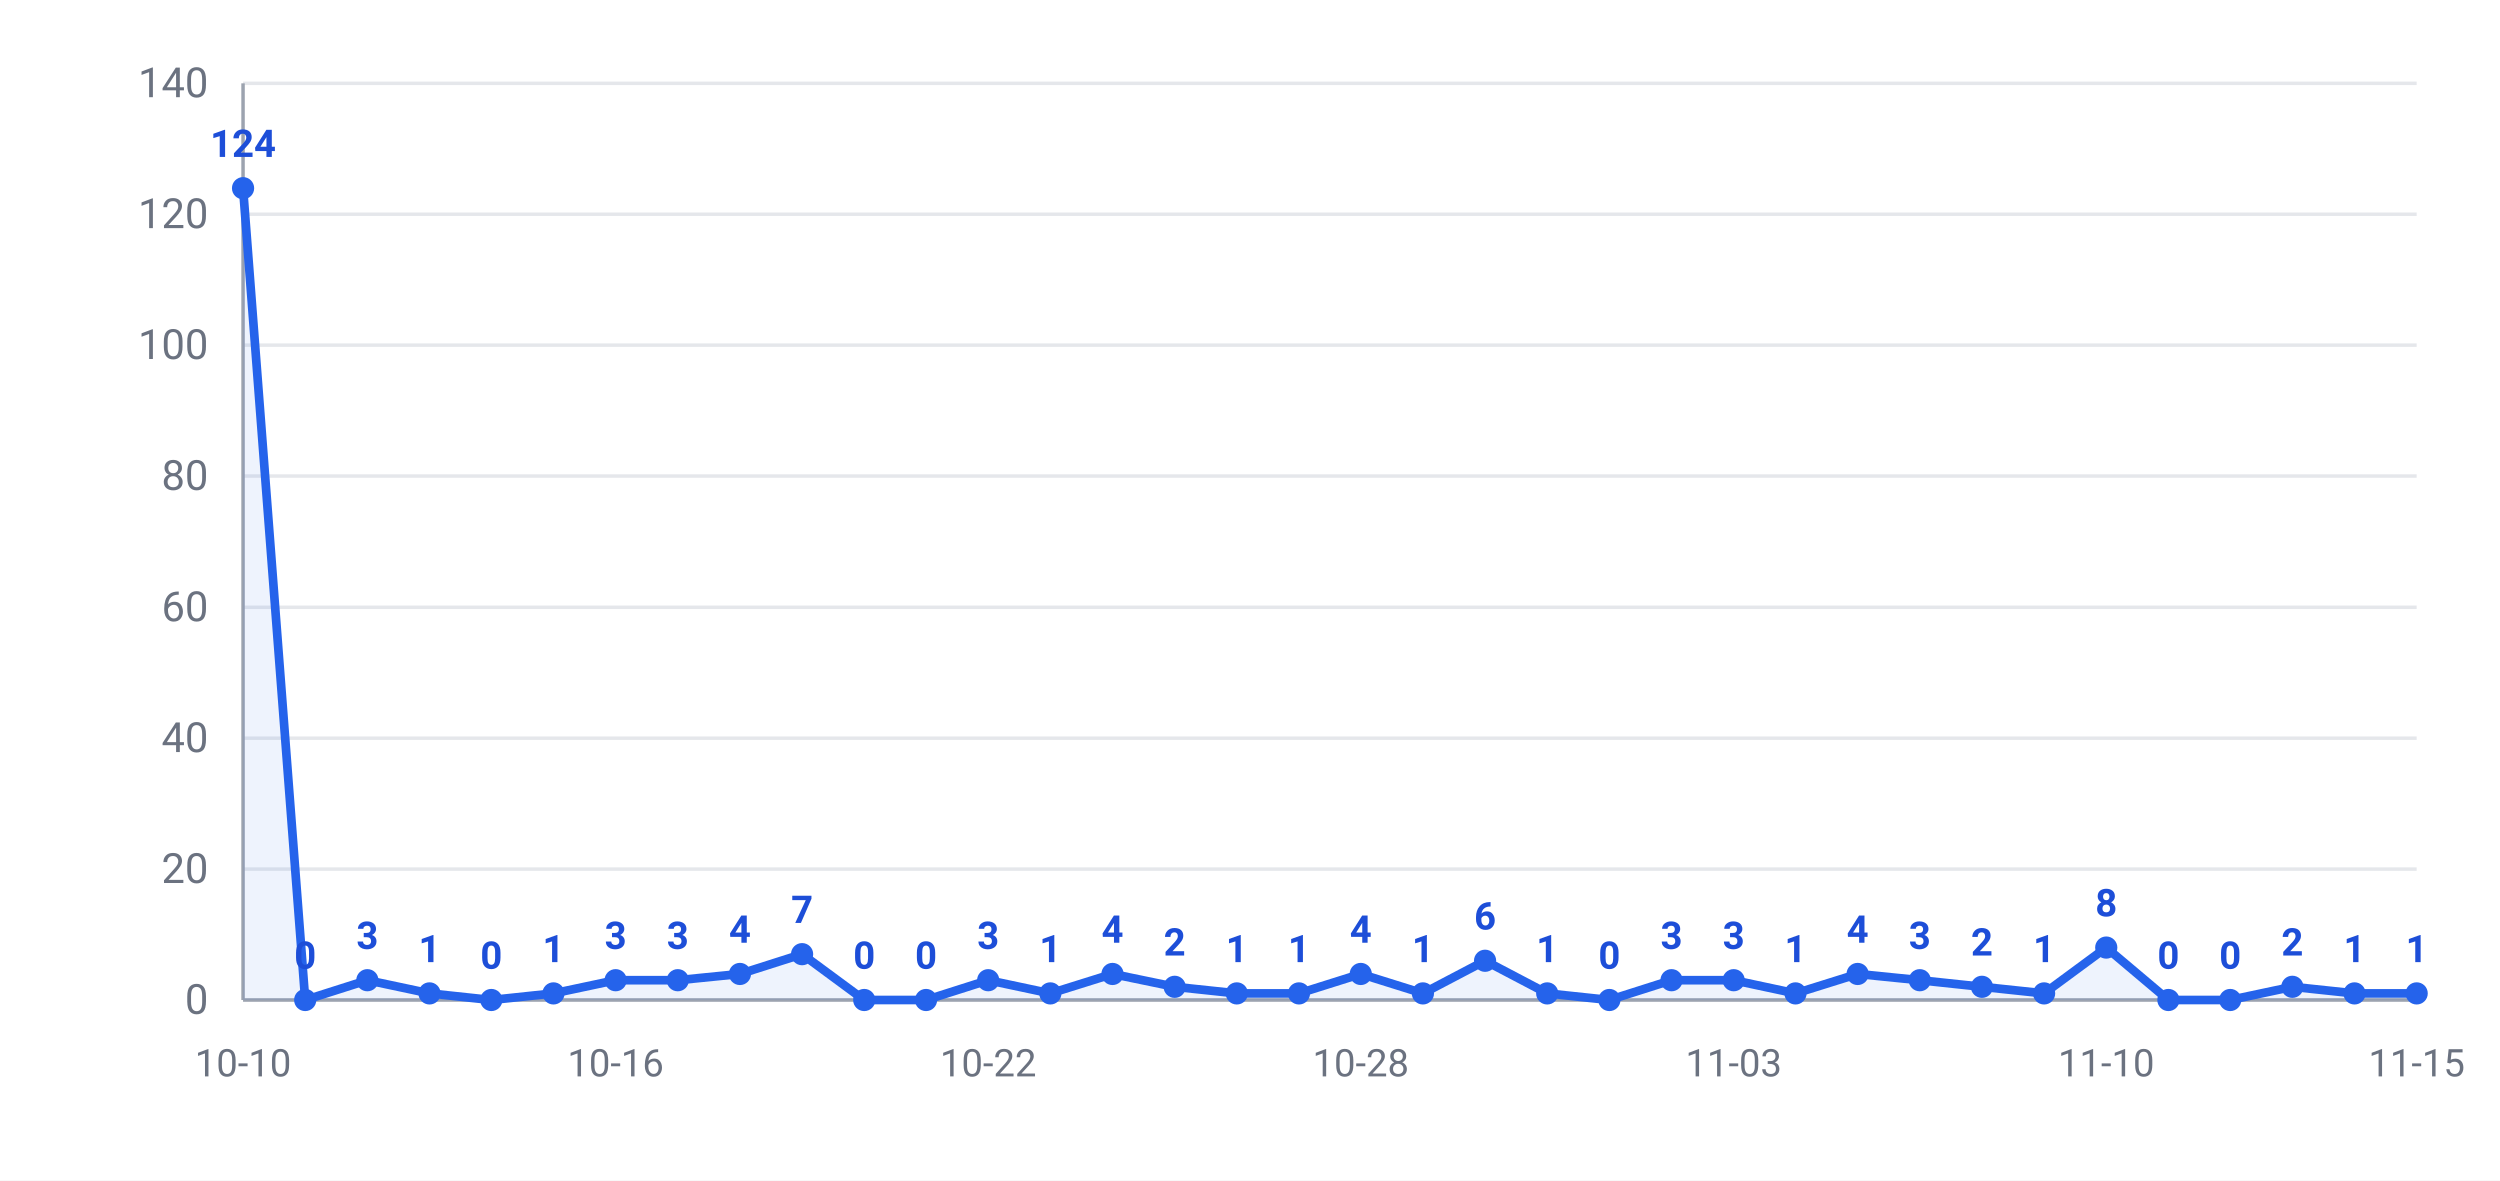
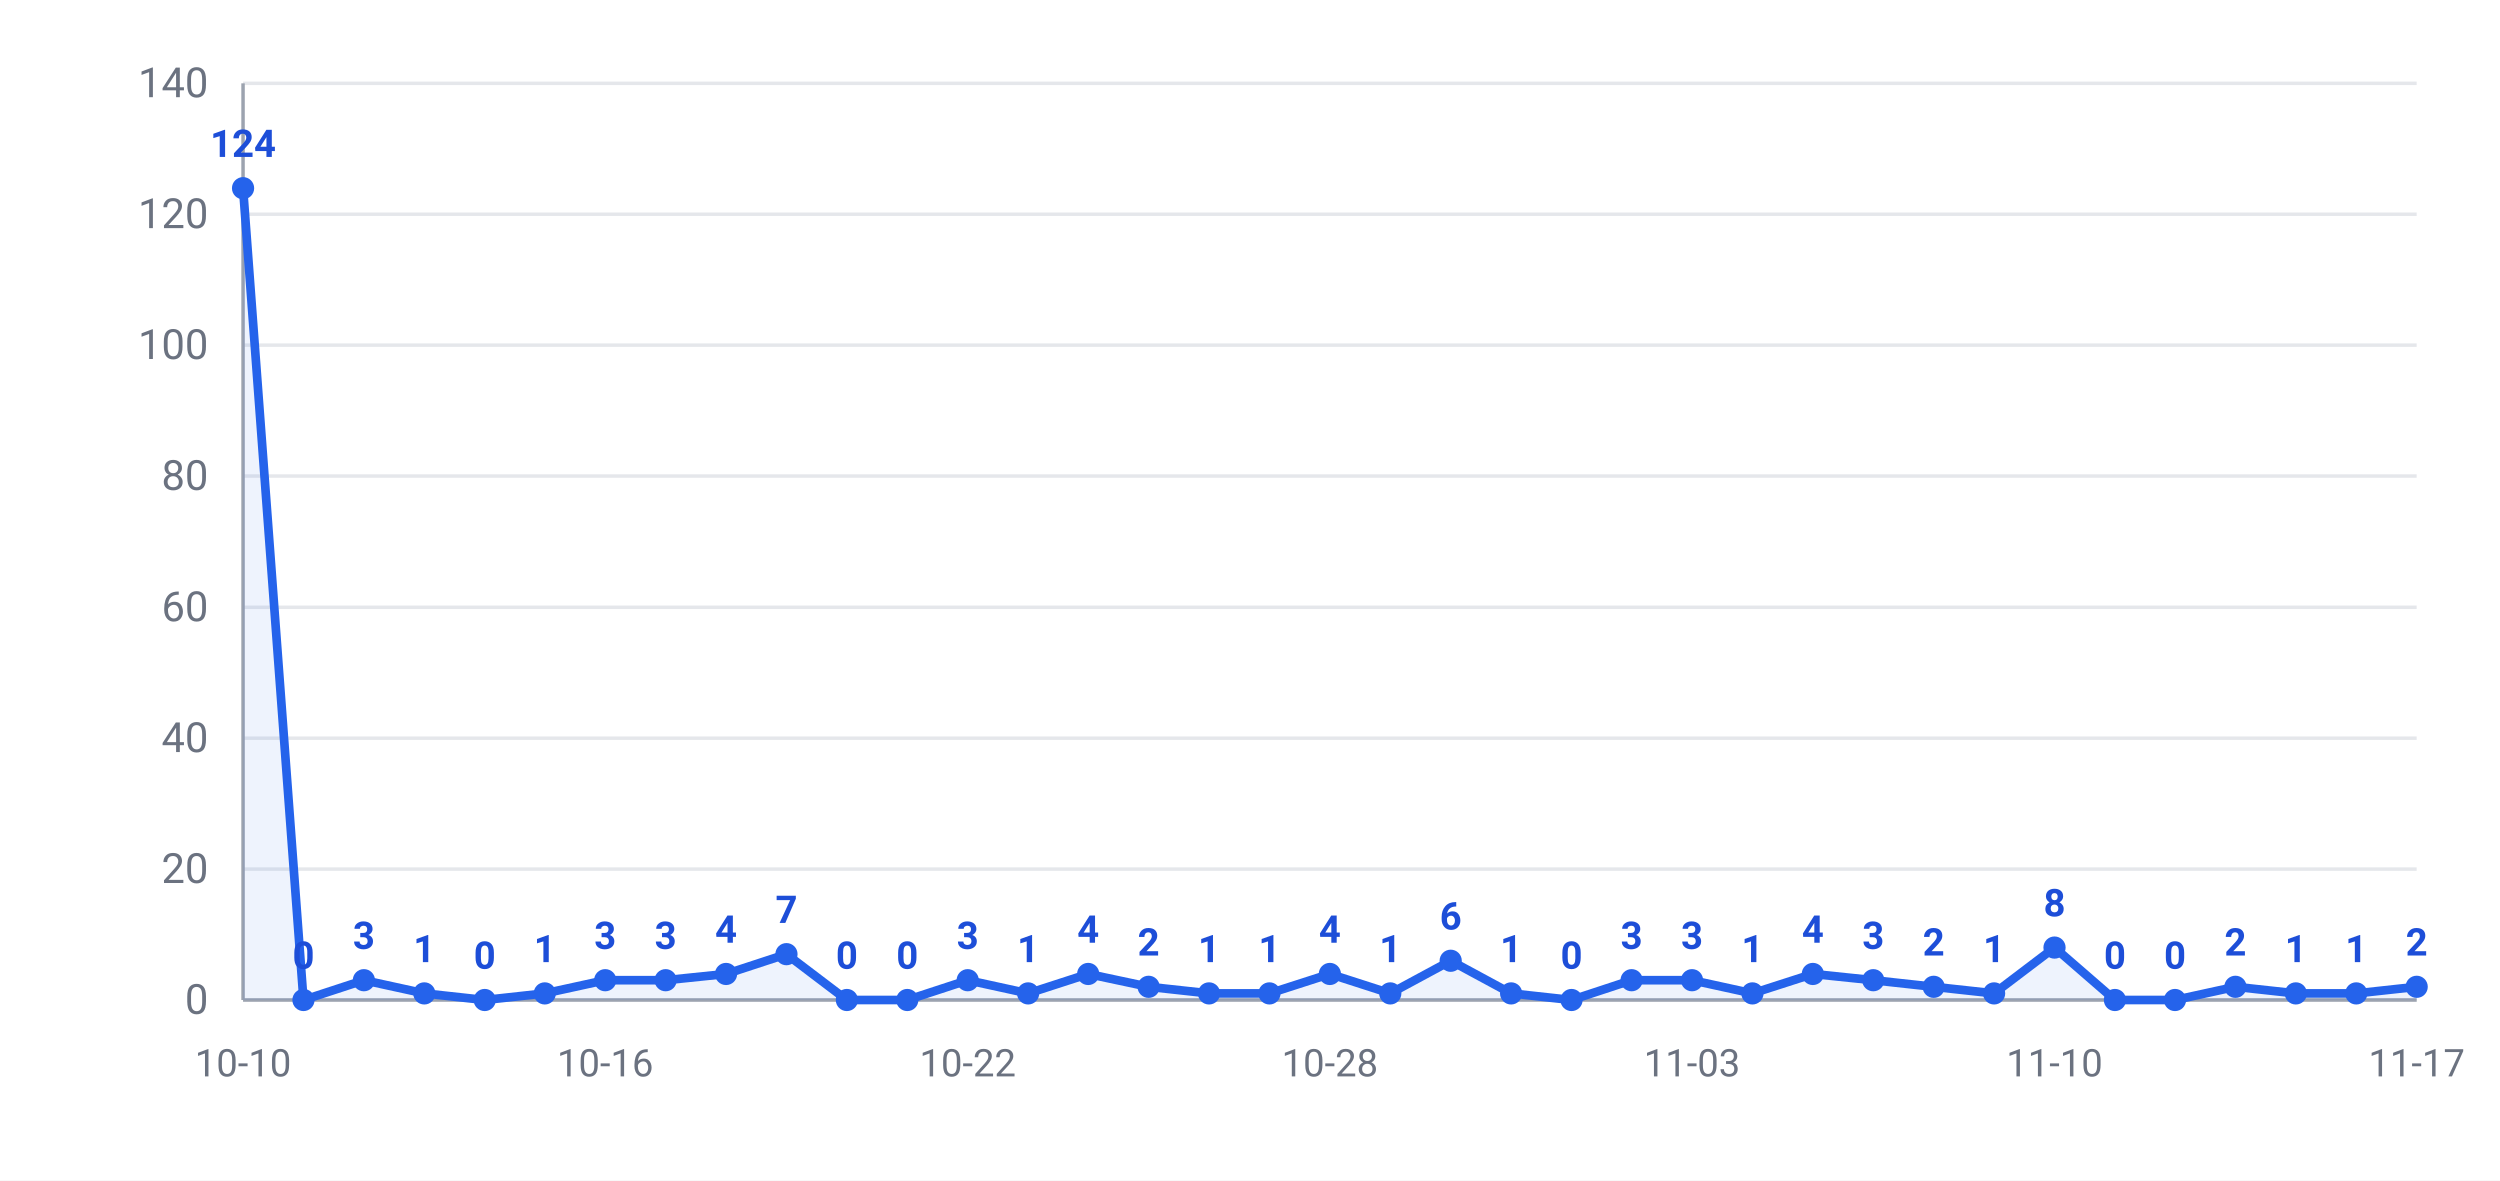
<svg xmlns="http://www.w3.org/2000/svg" width="720" height="340" viewBox="0 0 720 340" font-family="-apple-system,Segoe UI,Roboto,Helvetica,Arial,Microsoft YaHei,PingFang SC,Noto Sans CJK SC,sans-serif">
  <rect width="720" height="340" fill="#ffffff" />
  <line x1="70" y1="288.0" x2="696" y2="288.0" stroke="#e5e7eb" stroke-width="1" />
  <text x="60" y="292.0" text-anchor="end" font-size="12" fill="#6b7280">0</text>
  <line x1="70" y1="250.3" x2="696" y2="250.3" stroke="#e5e7eb" stroke-width="1" />
  <text x="60" y="254.3" text-anchor="end" font-size="12" fill="#6b7280">20</text>
  <line x1="70" y1="212.6" x2="696" y2="212.6" stroke="#e5e7eb" stroke-width="1" />
  <text x="60" y="216.6" text-anchor="end" font-size="12" fill="#6b7280">40</text>
  <line x1="70" y1="174.9" x2="696" y2="174.9" stroke="#e5e7eb" stroke-width="1" />
  <text x="60" y="178.9" text-anchor="end" font-size="12" fill="#6b7280">60</text>
  <line x1="70" y1="137.1" x2="696" y2="137.1" stroke="#e5e7eb" stroke-width="1" />
  <text x="60" y="141.1" text-anchor="end" font-size="12" fill="#6b7280">80</text>
  <line x1="70" y1="99.4" x2="696" y2="99.4" stroke="#e5e7eb" stroke-width="1" />
  <text x="60" y="103.4" text-anchor="end" font-size="12" fill="#6b7280">100</text>
  <line x1="70" y1="61.7" x2="696" y2="61.7" stroke="#e5e7eb" stroke-width="1" />
  <text x="60" y="65.7" text-anchor="end" font-size="12" fill="#6b7280">120</text>
  <line x1="70" y1="24.0" x2="696" y2="24.0" stroke="#e5e7eb" stroke-width="1" />
  <text x="60" y="28.0" text-anchor="end" font-size="12" fill="#6b7280">140</text>
  <line x1="70" y1="24" x2="70" y2="288" stroke="#9ca3af" stroke-width="1" />
  <line x1="70" y1="288" x2="696" y2="288" stroke="#9ca3af" stroke-width="1" />
-   <polygon points="70,288.0 70.0,54.2 87.9,288.0 105.8,282.3 123.7,286.1 141.5,288.0 159.4,286.1 177.3,282.3 195.2,282.3 213.1,280.5 231.0,274.8 248.9,288.0 266.7,288.0 284.6,282.3 302.5,286.1 320.4,280.5 338.3,284.2 356.2,286.1 374.1,286.1 391.9,280.5 409.8,286.1 427.7,276.7 445.6,286.1 463.5,288.0 481.4,282.3 499.3,282.3 517.1,286.1 535.0,280.5 552.9,282.3 570.8,284.2 588.7,286.1 606.6,272.9 624.5,288.0 642.3,288.0 660.2,284.2 678.1,286.1 696.0,286.1 696.0,288.0" fill="#2563eb" opacity="0.08" />
-   <polyline points="70.0,54.2 87.9,288.0 105.8,282.3 123.7,286.1 141.5,288.0 159.4,286.1 177.3,282.3 195.2,282.3 213.1,280.5 231.0,274.8 248.9,288.0 266.7,288.0 284.6,282.3 302.5,286.1 320.4,280.5 338.3,284.2 356.2,286.1 374.1,286.1 391.9,280.5 409.8,286.1 427.7,276.7 445.6,286.1 463.5,288.0 481.4,282.3 499.3,282.3 517.1,286.1 535.0,280.5 552.9,282.3 570.8,284.2 588.7,286.1 606.6,272.9 624.5,288.0 642.3,288.0 660.2,284.2 678.1,286.1 696.0,286.1" fill="none" stroke="#2563eb" stroke-width="2.5" stroke-linejoin="round" />
+   <polygon points="70,288.0 70.0,54.2 87.4,288.0 104.8,282.3 122.2,286.1 139.6,288.0 156.9,286.1 174.3,282.3 191.7,282.3 209.1,280.5 226.5,274.8 243.9,288.0 261.3,288.0 278.7,282.3 296.1,286.1 313.4,280.5 330.8,284.2 348.2,286.1 365.6,286.1 383.0,280.5 400.4,286.1 417.8,276.7 435.2,286.1 452.6,288.0 469.9,282.3 487.3,282.3 504.7,286.1 522.1,280.5 539.5,282.3 556.9,284.2 574.3,286.1 591.7,272.9 609.1,288.0 626.4,288.0 643.8,284.2 661.2,286.1 678.6,286.1 696.0,284.2 696.0,288.0" fill="#2563eb" opacity="0.08" />
+   <polyline points="70.0,54.2 87.4,288.0 104.8,282.3 122.2,286.1 139.6,288.0 156.9,286.1 174.3,282.3 191.7,282.3 209.1,280.5 226.5,274.8 243.9,288.0 261.3,288.0 278.7,282.3 296.1,286.1 313.4,280.5 330.8,284.2 348.2,286.1 365.6,286.1 383.0,280.5 400.4,286.1 417.8,276.7 435.2,286.1 452.6,288.0 469.9,282.3 487.3,282.3 504.7,286.1 522.1,280.5 539.5,282.3 556.9,284.2 574.3,286.1 591.7,272.9 609.1,288.0 626.4,288.0 643.8,284.2 661.2,286.1 678.6,286.1 696.0,284.2" fill="none" stroke="#2563eb" stroke-width="2.5" stroke-linejoin="round" />
  <circle cx="70.0" cy="54.2" r="3.2" fill="#2563eb" />
  <text x="70.0" y="45.2" text-anchor="middle" font-size="11" font-weight="600" fill="#1d4ed8">124</text>
-   <circle cx="87.9" cy="288.0" r="3.2" fill="#2563eb" />
-   <text x="87.9" y="279.0" text-anchor="middle" font-size="11" font-weight="600" fill="#1d4ed8">0</text>
-   <circle cx="105.8" cy="282.3" r="3.2" fill="#2563eb" />
-   <text x="105.8" y="273.3" text-anchor="middle" font-size="11" font-weight="600" fill="#1d4ed8">3</text>
-   <circle cx="123.7" cy="286.1" r="3.2" fill="#2563eb" />
-   <text x="123.7" y="277.1" text-anchor="middle" font-size="11" font-weight="600" fill="#1d4ed8">1</text>
-   <circle cx="141.5" cy="288.0" r="3.2" fill="#2563eb" />
-   <text x="141.5" y="279.0" text-anchor="middle" font-size="11" font-weight="600" fill="#1d4ed8">0</text>
-   <circle cx="159.4" cy="286.1" r="3.2" fill="#2563eb" />
-   <text x="159.4" y="277.1" text-anchor="middle" font-size="11" font-weight="600" fill="#1d4ed8">1</text>
-   <circle cx="177.3" cy="282.3" r="3.2" fill="#2563eb" />
-   <text x="177.3" y="273.3" text-anchor="middle" font-size="11" font-weight="600" fill="#1d4ed8">3</text>
-   <circle cx="195.2" cy="282.3" r="3.2" fill="#2563eb" />
-   <text x="195.2" y="273.3" text-anchor="middle" font-size="11" font-weight="600" fill="#1d4ed8">3</text>
-   <circle cx="213.1" cy="280.5" r="3.2" fill="#2563eb" />
-   <text x="213.1" y="271.5" text-anchor="middle" font-size="11" font-weight="600" fill="#1d4ed8">4</text>
-   <circle cx="231.0" cy="274.8" r="3.2" fill="#2563eb" />
-   <text x="231.0" y="265.8" text-anchor="middle" font-size="11" font-weight="600" fill="#1d4ed8">7</text>
-   <circle cx="248.9" cy="288.0" r="3.2" fill="#2563eb" />
-   <text x="248.9" y="279.0" text-anchor="middle" font-size="11" font-weight="600" fill="#1d4ed8">0</text>
-   <circle cx="266.7" cy="288.0" r="3.2" fill="#2563eb" />
-   <text x="266.7" y="279.0" text-anchor="middle" font-size="11" font-weight="600" fill="#1d4ed8">0</text>
-   <circle cx="284.6" cy="282.3" r="3.2" fill="#2563eb" />
-   <text x="284.6" y="273.3" text-anchor="middle" font-size="11" font-weight="600" fill="#1d4ed8">3</text>
-   <circle cx="302.5" cy="286.1" r="3.2" fill="#2563eb" />
-   <text x="302.5" y="277.1" text-anchor="middle" font-size="11" font-weight="600" fill="#1d4ed8">1</text>
-   <circle cx="320.4" cy="280.5" r="3.2" fill="#2563eb" />
-   <text x="320.4" y="271.5" text-anchor="middle" font-size="11" font-weight="600" fill="#1d4ed8">4</text>
-   <circle cx="338.3" cy="284.2" r="3.2" fill="#2563eb" />
-   <text x="338.3" y="275.2" text-anchor="middle" font-size="11" font-weight="600" fill="#1d4ed8">2</text>
-   <circle cx="356.2" cy="286.1" r="3.2" fill="#2563eb" />
-   <text x="356.2" y="277.1" text-anchor="middle" font-size="11" font-weight="600" fill="#1d4ed8">1</text>
-   <circle cx="374.1" cy="286.1" r="3.2" fill="#2563eb" />
-   <text x="374.1" y="277.1" text-anchor="middle" font-size="11" font-weight="600" fill="#1d4ed8">1</text>
-   <circle cx="391.9" cy="280.5" r="3.2" fill="#2563eb" />
-   <text x="391.9" y="271.5" text-anchor="middle" font-size="11" font-weight="600" fill="#1d4ed8">4</text>
-   <circle cx="409.8" cy="286.1" r="3.2" fill="#2563eb" />
-   <text x="409.8" y="277.1" text-anchor="middle" font-size="11" font-weight="600" fill="#1d4ed8">1</text>
-   <circle cx="427.7" cy="276.7" r="3.2" fill="#2563eb" />
-   <text x="427.7" y="267.7" text-anchor="middle" font-size="11" font-weight="600" fill="#1d4ed8">6</text>
-   <circle cx="445.6" cy="286.1" r="3.2" fill="#2563eb" />
-   <text x="445.6" y="277.1" text-anchor="middle" font-size="11" font-weight="600" fill="#1d4ed8">1</text>
-   <circle cx="463.5" cy="288.0" r="3.2" fill="#2563eb" />
-   <text x="463.5" y="279.0" text-anchor="middle" font-size="11" font-weight="600" fill="#1d4ed8">0</text>
-   <circle cx="481.4" cy="282.3" r="3.2" fill="#2563eb" />
-   <text x="481.4" y="273.3" text-anchor="middle" font-size="11" font-weight="600" fill="#1d4ed8">3</text>
-   <circle cx="499.3" cy="282.3" r="3.2" fill="#2563eb" />
-   <text x="499.3" y="273.3" text-anchor="middle" font-size="11" font-weight="600" fill="#1d4ed8">3</text>
-   <circle cx="517.1" cy="286.1" r="3.2" fill="#2563eb" />
-   <text x="517.1" y="277.1" text-anchor="middle" font-size="11" font-weight="600" fill="#1d4ed8">1</text>
-   <circle cx="535.0" cy="280.5" r="3.2" fill="#2563eb" />
-   <text x="535.0" y="271.5" text-anchor="middle" font-size="11" font-weight="600" fill="#1d4ed8">4</text>
-   <circle cx="552.9" cy="282.3" r="3.2" fill="#2563eb" />
-   <text x="552.9" y="273.3" text-anchor="middle" font-size="11" font-weight="600" fill="#1d4ed8">3</text>
-   <circle cx="570.8" cy="284.2" r="3.2" fill="#2563eb" />
-   <text x="570.8" y="275.2" text-anchor="middle" font-size="11" font-weight="600" fill="#1d4ed8">2</text>
-   <circle cx="588.7" cy="286.1" r="3.2" fill="#2563eb" />
-   <text x="588.7" y="277.1" text-anchor="middle" font-size="11" font-weight="600" fill="#1d4ed8">1</text>
-   <circle cx="606.6" cy="272.9" r="3.2" fill="#2563eb" />
-   <text x="606.6" y="263.9" text-anchor="middle" font-size="11" font-weight="600" fill="#1d4ed8">8</text>
-   <circle cx="624.5" cy="288.0" r="3.2" fill="#2563eb" />
-   <text x="624.5" y="279.0" text-anchor="middle" font-size="11" font-weight="600" fill="#1d4ed8">0</text>
-   <circle cx="642.3" cy="288.0" r="3.2" fill="#2563eb" />
-   <text x="642.3" y="279.0" text-anchor="middle" font-size="11" font-weight="600" fill="#1d4ed8">0</text>
-   <circle cx="660.2" cy="284.2" r="3.2" fill="#2563eb" />
-   <text x="660.2" y="275.2" text-anchor="middle" font-size="11" font-weight="600" fill="#1d4ed8">2</text>
-   <circle cx="678.1" cy="286.1" r="3.2" fill="#2563eb" />
-   <text x="678.1" y="277.1" text-anchor="middle" font-size="11" font-weight="600" fill="#1d4ed8">1</text>
-   <circle cx="696.0" cy="286.1" r="3.2" fill="#2563eb" />
-   <text x="696.0" y="277.1" text-anchor="middle" font-size="11" font-weight="600" fill="#1d4ed8">1</text>
+   <circle cx="87.4" cy="288.0" r="3.2" fill="#2563eb" />
+   <text x="87.4" y="279.0" text-anchor="middle" font-size="11" font-weight="600" fill="#1d4ed8">0</text>
+   <circle cx="104.8" cy="282.3" r="3.2" fill="#2563eb" />
+   <text x="104.8" y="273.3" text-anchor="middle" font-size="11" font-weight="600" fill="#1d4ed8">3</text>
+   <circle cx="122.2" cy="286.1" r="3.2" fill="#2563eb" />
+   <text x="122.2" y="277.1" text-anchor="middle" font-size="11" font-weight="600" fill="#1d4ed8">1</text>
+   <circle cx="139.6" cy="288.0" r="3.2" fill="#2563eb" />
+   <text x="139.6" y="279.0" text-anchor="middle" font-size="11" font-weight="600" fill="#1d4ed8">0</text>
+   <circle cx="156.9" cy="286.1" r="3.2" fill="#2563eb" />
+   <text x="156.9" y="277.1" text-anchor="middle" font-size="11" font-weight="600" fill="#1d4ed8">1</text>
+   <circle cx="174.3" cy="282.3" r="3.2" fill="#2563eb" />
+   <text x="174.3" y="273.3" text-anchor="middle" font-size="11" font-weight="600" fill="#1d4ed8">3</text>
+   <circle cx="191.7" cy="282.3" r="3.2" fill="#2563eb" />
+   <text x="191.7" y="273.3" text-anchor="middle" font-size="11" font-weight="600" fill="#1d4ed8">3</text>
+   <circle cx="209.1" cy="280.5" r="3.2" fill="#2563eb" />
+   <text x="209.1" y="271.5" text-anchor="middle" font-size="11" font-weight="600" fill="#1d4ed8">4</text>
+   <circle cx="226.5" cy="274.8" r="3.2" fill="#2563eb" />
+   <text x="226.5" y="265.8" text-anchor="middle" font-size="11" font-weight="600" fill="#1d4ed8">7</text>
+   <circle cx="243.9" cy="288.0" r="3.2" fill="#2563eb" />
+   <text x="243.9" y="279.0" text-anchor="middle" font-size="11" font-weight="600" fill="#1d4ed8">0</text>
+   <circle cx="261.3" cy="288.0" r="3.2" fill="#2563eb" />
+   <text x="261.3" y="279.0" text-anchor="middle" font-size="11" font-weight="600" fill="#1d4ed8">0</text>
+   <circle cx="278.7" cy="282.3" r="3.2" fill="#2563eb" />
+   <text x="278.7" y="273.3" text-anchor="middle" font-size="11" font-weight="600" fill="#1d4ed8">3</text>
+   <circle cx="296.1" cy="286.1" r="3.2" fill="#2563eb" />
+   <text x="296.1" y="277.1" text-anchor="middle" font-size="11" font-weight="600" fill="#1d4ed8">1</text>
+   <circle cx="313.4" cy="280.5" r="3.2" fill="#2563eb" />
+   <text x="313.4" y="271.5" text-anchor="middle" font-size="11" font-weight="600" fill="#1d4ed8">4</text>
+   <circle cx="330.8" cy="284.2" r="3.2" fill="#2563eb" />
+   <text x="330.8" y="275.2" text-anchor="middle" font-size="11" font-weight="600" fill="#1d4ed8">2</text>
+   <circle cx="348.2" cy="286.1" r="3.2" fill="#2563eb" />
+   <text x="348.2" y="277.1" text-anchor="middle" font-size="11" font-weight="600" fill="#1d4ed8">1</text>
+   <circle cx="365.6" cy="286.1" r="3.2" fill="#2563eb" />
+   <text x="365.6" y="277.1" text-anchor="middle" font-size="11" font-weight="600" fill="#1d4ed8">1</text>
+   <circle cx="383.0" cy="280.5" r="3.2" fill="#2563eb" />
+   <text x="383.0" y="271.5" text-anchor="middle" font-size="11" font-weight="600" fill="#1d4ed8">4</text>
+   <circle cx="400.4" cy="286.1" r="3.2" fill="#2563eb" />
+   <text x="400.4" y="277.1" text-anchor="middle" font-size="11" font-weight="600" fill="#1d4ed8">1</text>
+   <circle cx="417.8" cy="276.7" r="3.2" fill="#2563eb" />
+   <text x="417.8" y="267.7" text-anchor="middle" font-size="11" font-weight="600" fill="#1d4ed8">6</text>
+   <circle cx="435.2" cy="286.1" r="3.2" fill="#2563eb" />
+   <text x="435.2" y="277.1" text-anchor="middle" font-size="11" font-weight="600" fill="#1d4ed8">1</text>
+   <circle cx="452.6" cy="288.0" r="3.2" fill="#2563eb" />
+   <text x="452.6" y="279.0" text-anchor="middle" font-size="11" font-weight="600" fill="#1d4ed8">0</text>
+   <circle cx="469.9" cy="282.3" r="3.2" fill="#2563eb" />
+   <text x="469.9" y="273.3" text-anchor="middle" font-size="11" font-weight="600" fill="#1d4ed8">3</text>
+   <circle cx="487.3" cy="282.3" r="3.2" fill="#2563eb" />
+   <text x="487.3" y="273.3" text-anchor="middle" font-size="11" font-weight="600" fill="#1d4ed8">3</text>
+   <circle cx="504.7" cy="286.1" r="3.2" fill="#2563eb" />
+   <text x="504.7" y="277.1" text-anchor="middle" font-size="11" font-weight="600" fill="#1d4ed8">1</text>
+   <circle cx="522.1" cy="280.5" r="3.2" fill="#2563eb" />
+   <text x="522.1" y="271.5" text-anchor="middle" font-size="11" font-weight="600" fill="#1d4ed8">4</text>
+   <circle cx="539.5" cy="282.3" r="3.2" fill="#2563eb" />
+   <text x="539.5" y="273.3" text-anchor="middle" font-size="11" font-weight="600" fill="#1d4ed8">3</text>
+   <circle cx="556.9" cy="284.2" r="3.2" fill="#2563eb" />
+   <text x="556.9" y="275.2" text-anchor="middle" font-size="11" font-weight="600" fill="#1d4ed8">2</text>
+   <circle cx="574.3" cy="286.1" r="3.2" fill="#2563eb" />
+   <text x="574.3" y="277.1" text-anchor="middle" font-size="11" font-weight="600" fill="#1d4ed8">1</text>
+   <circle cx="591.7" cy="272.9" r="3.2" fill="#2563eb" />
+   <text x="591.7" y="263.9" text-anchor="middle" font-size="11" font-weight="600" fill="#1d4ed8">8</text>
+   <circle cx="609.1" cy="288.0" r="3.2" fill="#2563eb" />
+   <text x="609.1" y="279.0" text-anchor="middle" font-size="11" font-weight="600" fill="#1d4ed8">0</text>
+   <circle cx="626.4" cy="288.0" r="3.2" fill="#2563eb" />
+   <text x="626.4" y="279.0" text-anchor="middle" font-size="11" font-weight="600" fill="#1d4ed8">0</text>
+   <circle cx="643.8" cy="284.2" r="3.2" fill="#2563eb" />
+   <text x="643.8" y="275.2" text-anchor="middle" font-size="11" font-weight="600" fill="#1d4ed8">2</text>
+   <circle cx="661.2" cy="286.1" r="3.2" fill="#2563eb" />
+   <text x="661.2" y="277.1" text-anchor="middle" font-size="11" font-weight="600" fill="#1d4ed8">1</text>
+   <circle cx="678.6" cy="286.1" r="3.2" fill="#2563eb" />
+   <text x="678.6" y="277.1" text-anchor="middle" font-size="11" font-weight="600" fill="#1d4ed8">1</text>
+   <circle cx="696.0" cy="284.2" r="3.2" fill="#2563eb" />
+   <text x="696.0" y="275.2" text-anchor="middle" font-size="11" font-weight="600" fill="#1d4ed8">2</text>
  <text x="70.0" y="310" text-anchor="middle" font-size="11" fill="#6b7280">10-10</text>
-   <text x="177.3" y="310" text-anchor="middle" font-size="11" fill="#6b7280">10-16</text>
-   <text x="284.6" y="310" text-anchor="middle" font-size="11" fill="#6b7280">10-22</text>
-   <text x="391.9" y="310" text-anchor="middle" font-size="11" fill="#6b7280">10-28</text>
-   <text x="499.3" y="310" text-anchor="middle" font-size="11" fill="#6b7280">11-03</text>
-   <text x="606.6" y="310" text-anchor="middle" font-size="11" fill="#6b7280">11-10</text>
-   <text x="696.0" y="310" text-anchor="middle" font-size="11" fill="#6b7280">11-15</text>
+   <text x="174.3" y="310" text-anchor="middle" font-size="11" fill="#6b7280">10-16</text>
+   <text x="278.7" y="310" text-anchor="middle" font-size="11" fill="#6b7280">10-22</text>
+   <text x="383.0" y="310" text-anchor="middle" font-size="11" fill="#6b7280">10-28</text>
+   <text x="487.3" y="310" text-anchor="middle" font-size="11" fill="#6b7280">11-03</text>
+   <text x="591.7" y="310" text-anchor="middle" font-size="11" fill="#6b7280">11-10</text>
+   <text x="696.0" y="310" text-anchor="middle" font-size="11" fill="#6b7280">11-17</text>
</svg>
